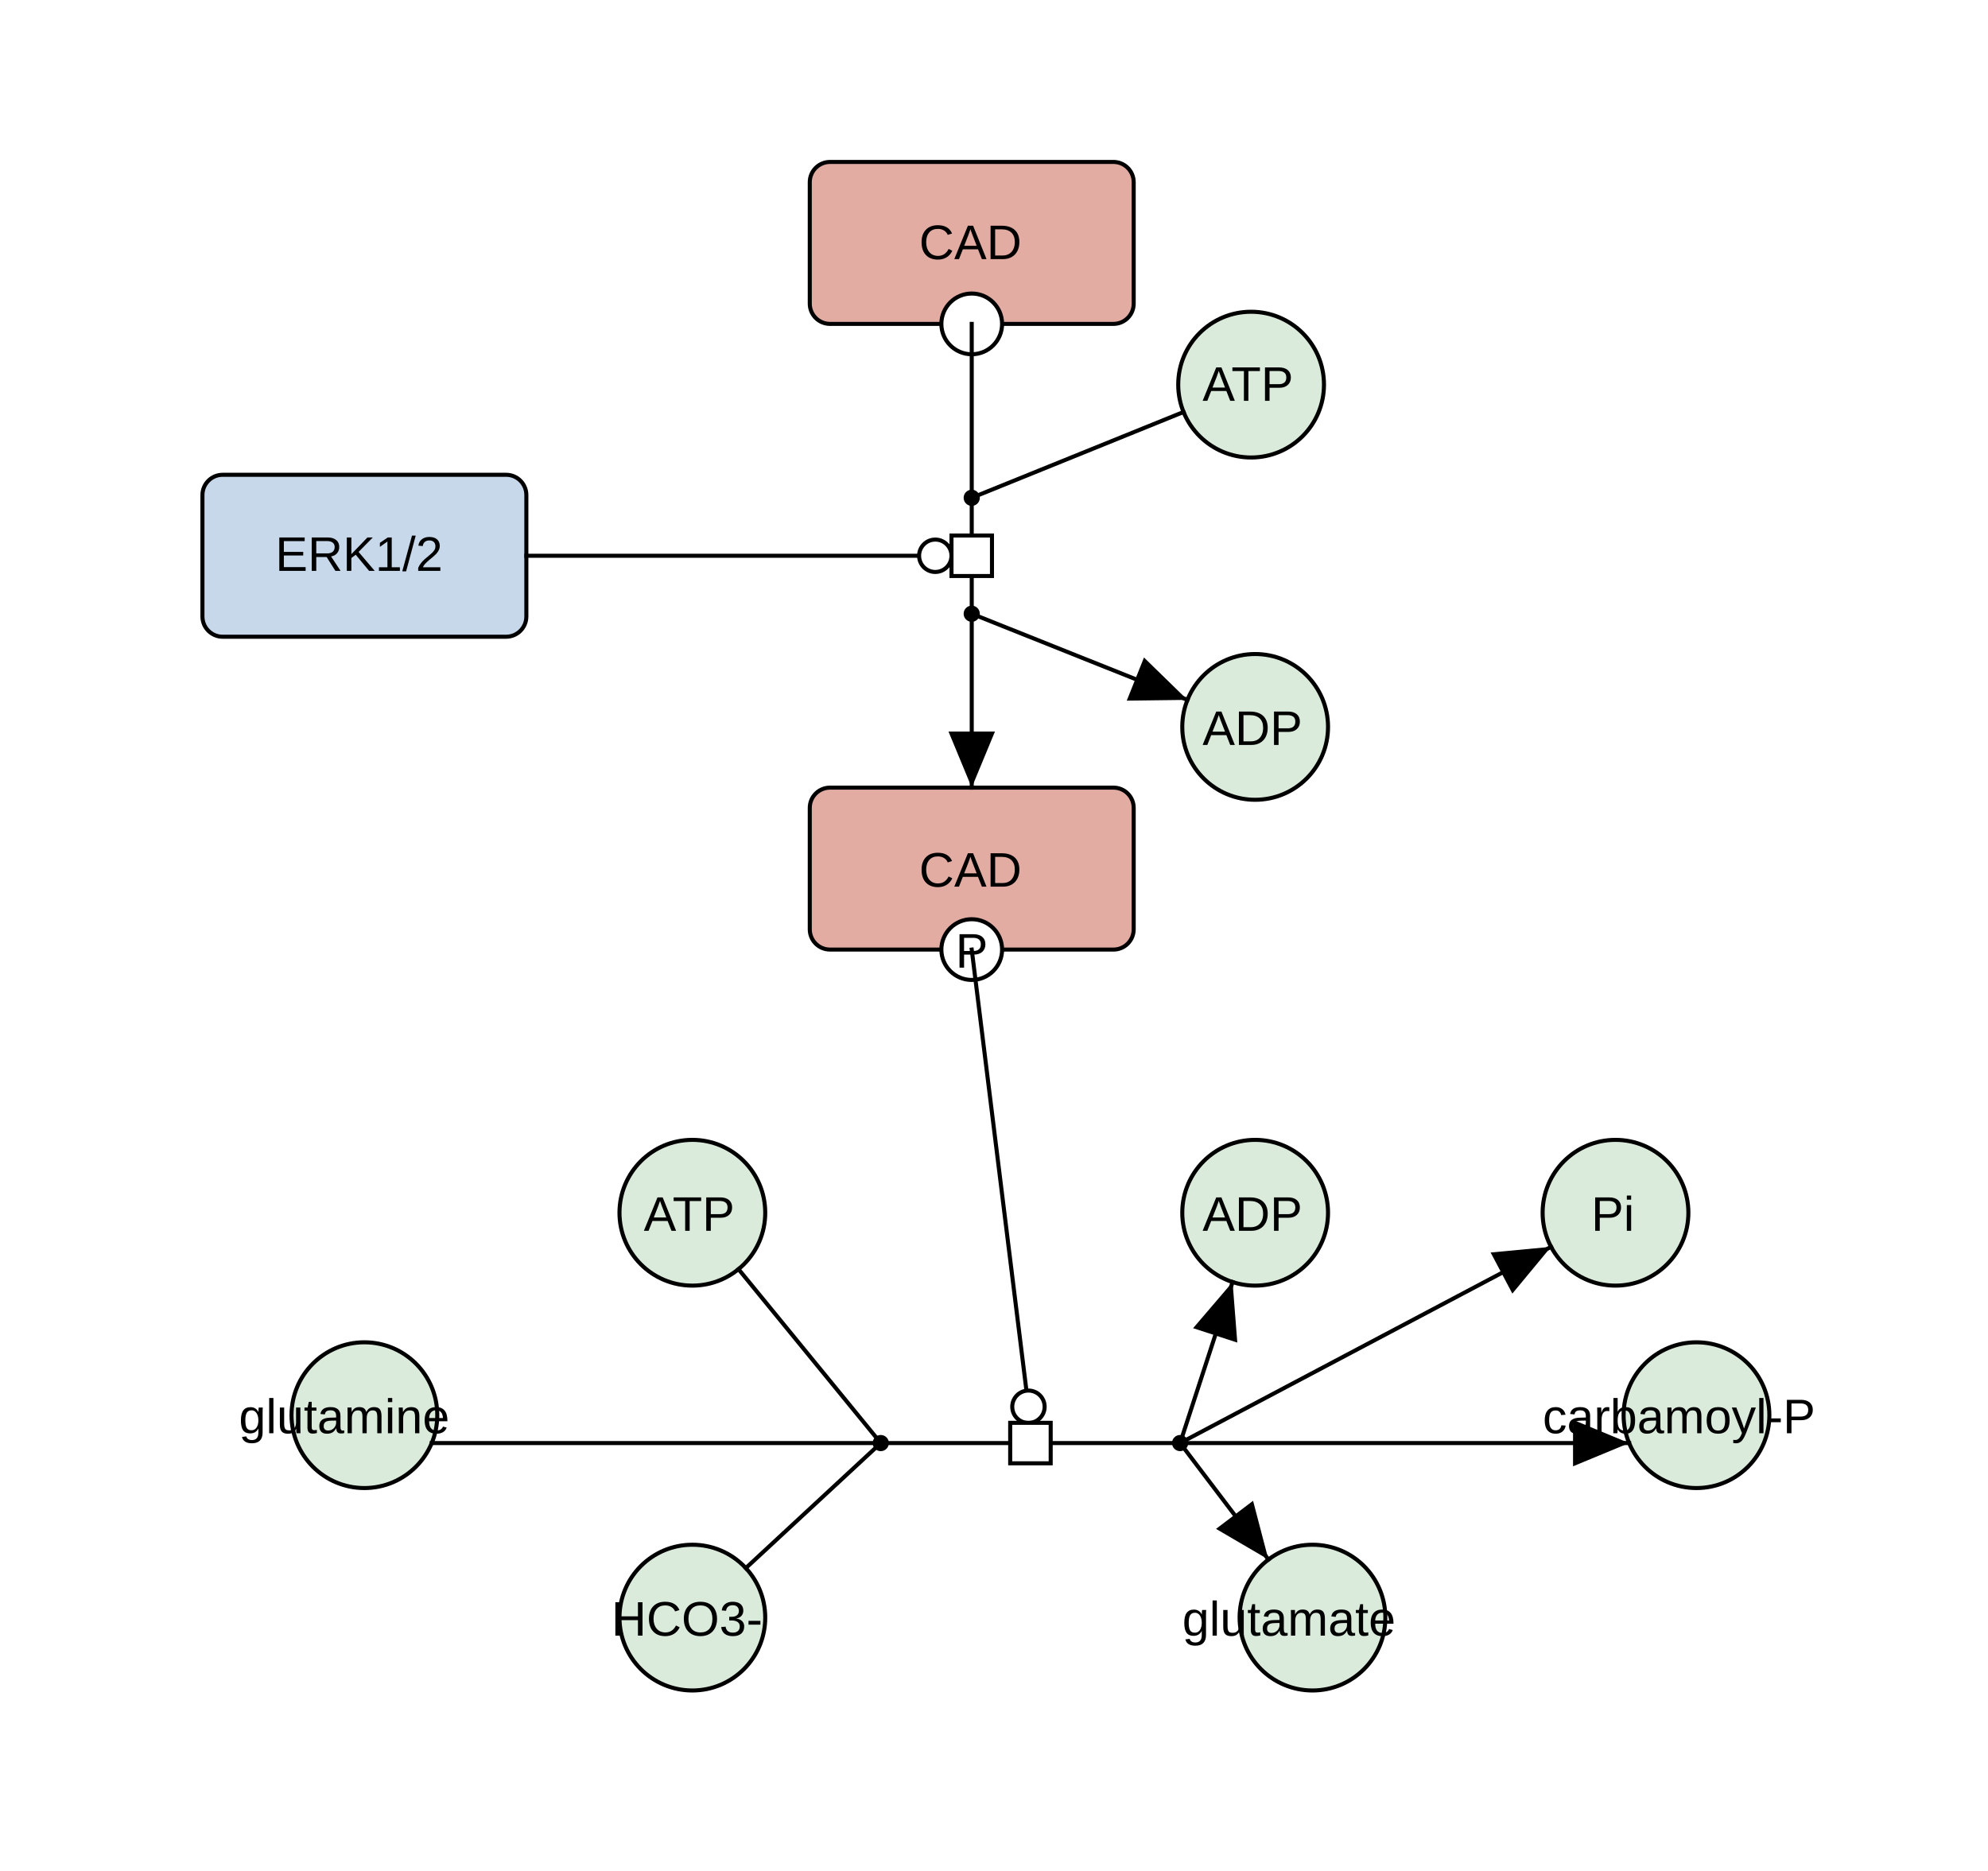
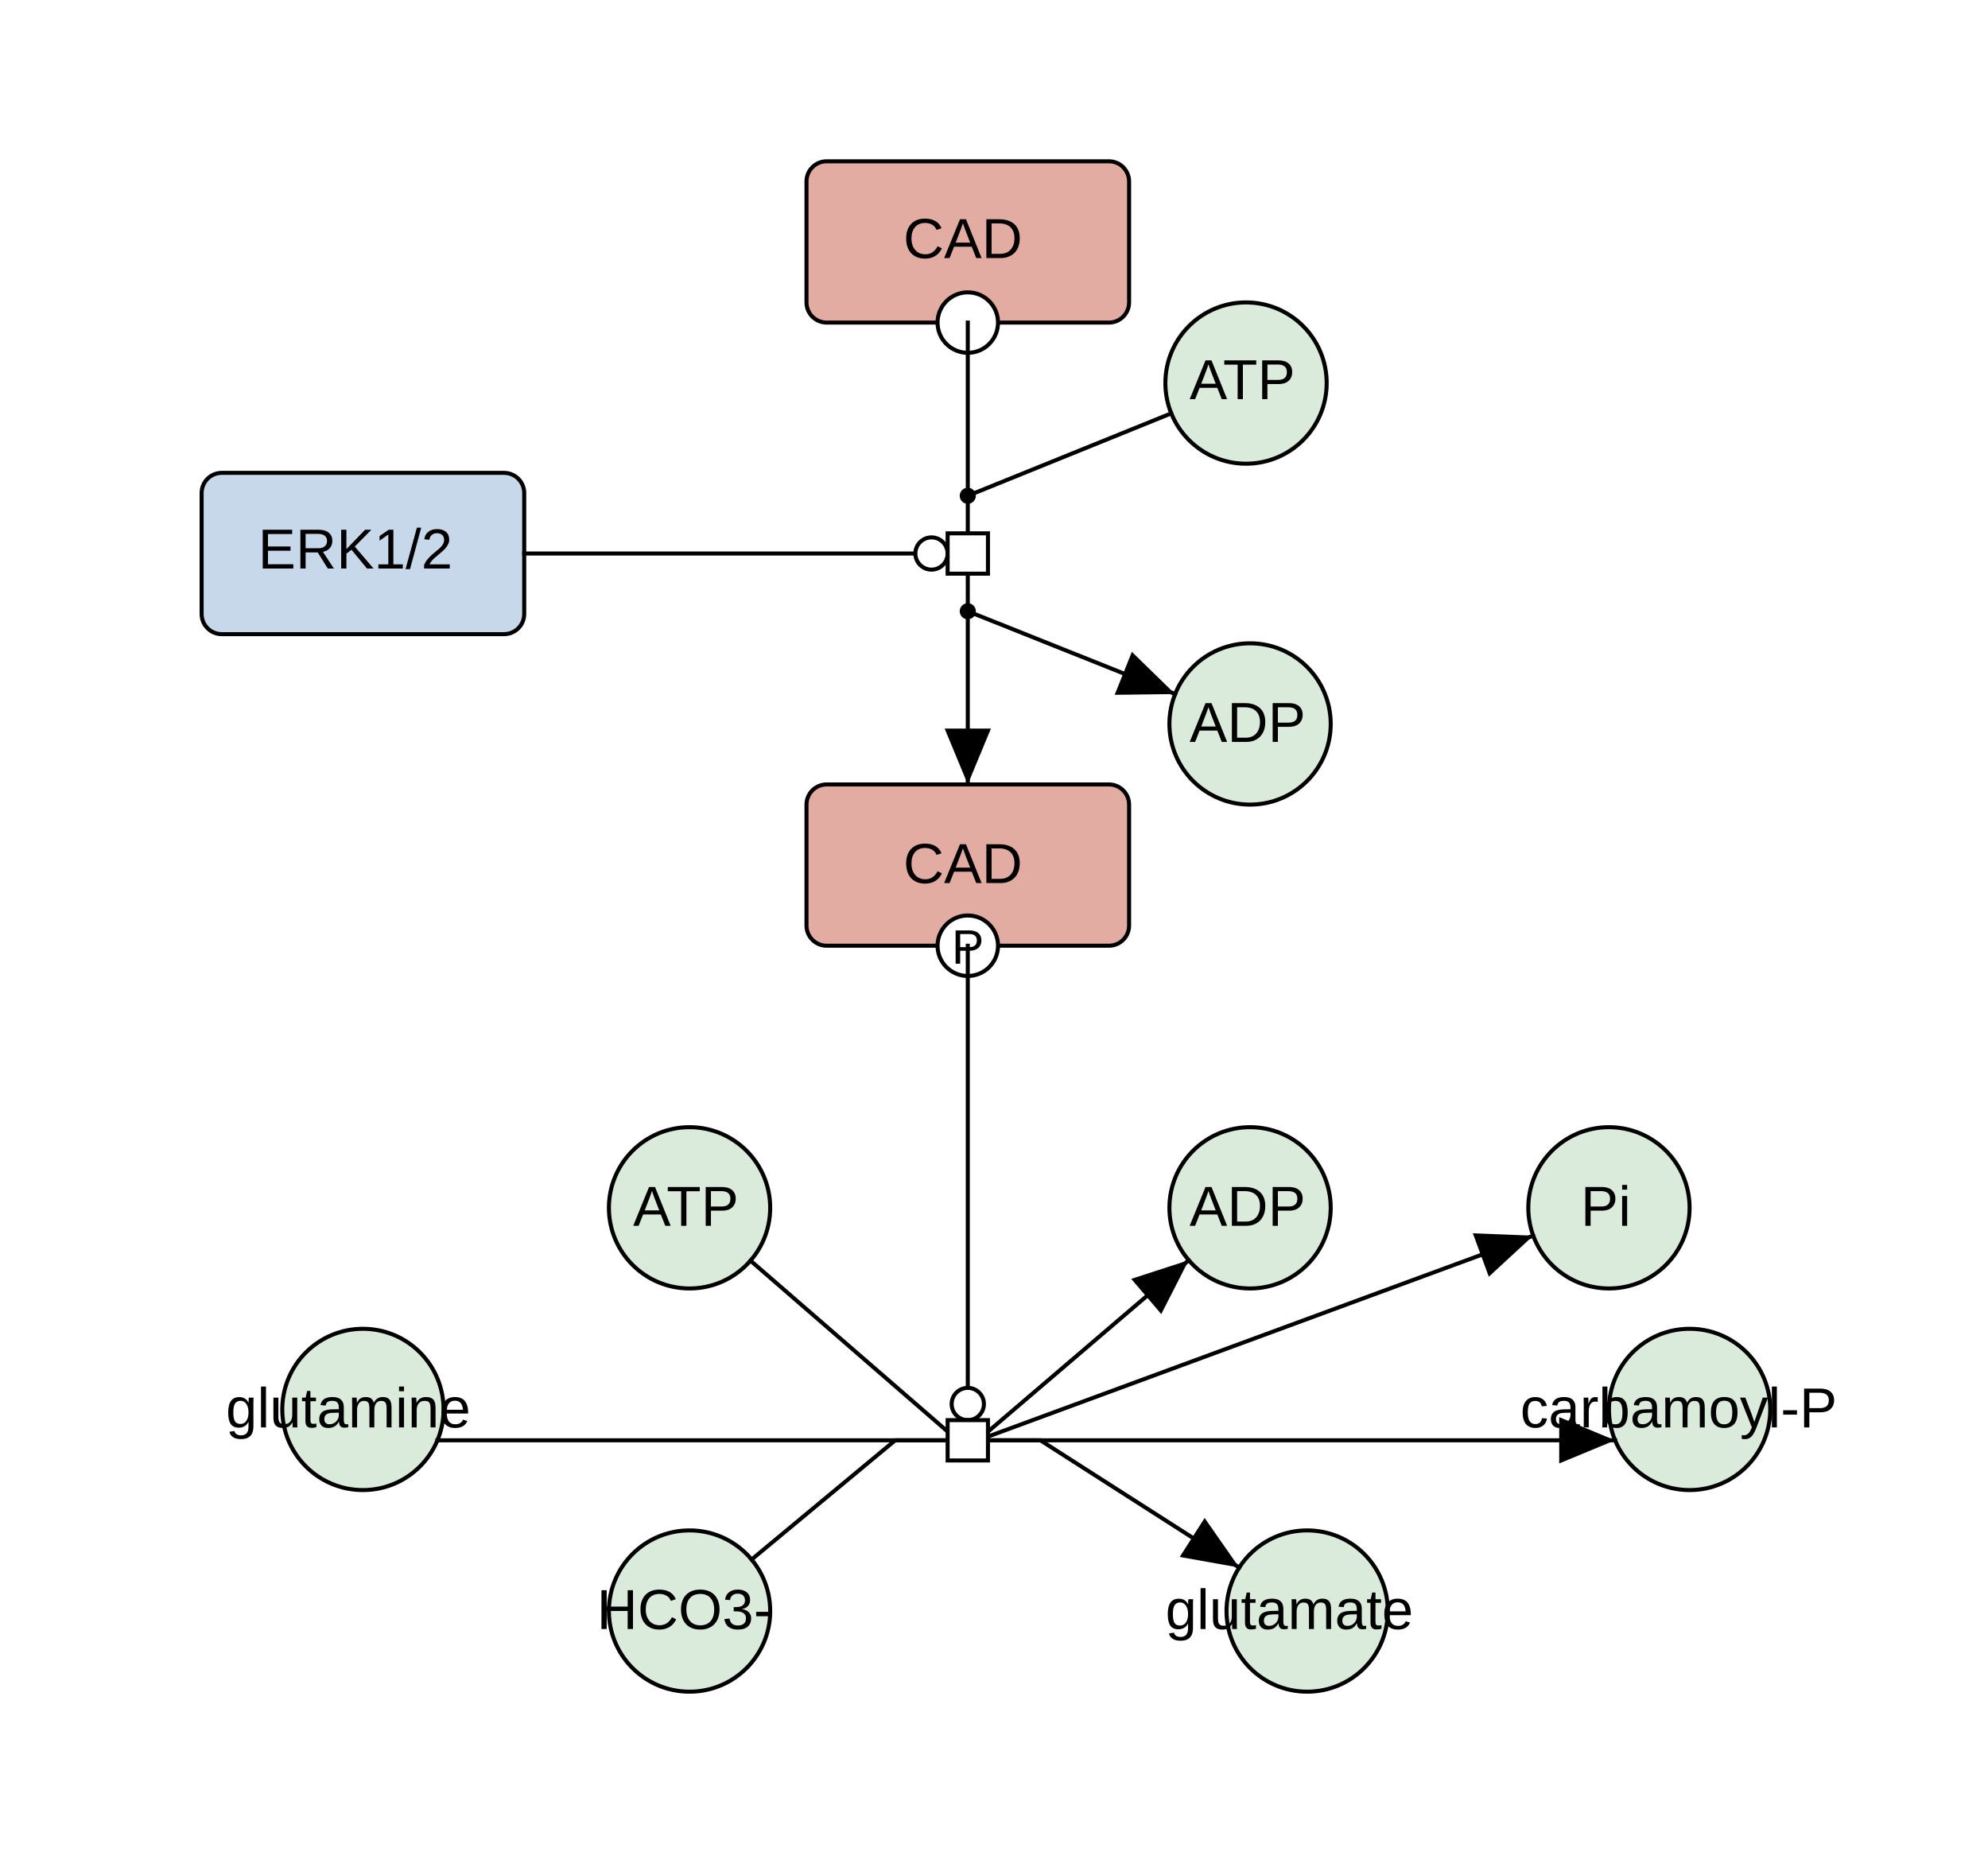
- <svg xmlns="http://www.w3.org/2000/svg" fill-opacity="1" color-rendering="auto" color-interpolation="auto" text-rendering="auto" stroke="black" stroke-linecap="square" stroke-miterlimit="10" shape-rendering="auto" stroke-opacity="1" fill="black" stroke-dasharray="none" font-weight="normal" stroke-width="1" viewBox="0 0 491 462" font-family="'Dialog', 'Liberation Sans', Arial, sans-serif" font-style="normal" stroke-linejoin="miter" font-size="12px" stroke-dashoffset="0" image-rendering="auto">
+ <svg xmlns="http://www.w3.org/2000/svg" fill-opacity="1" color-rendering="auto" color-interpolation="auto" text-rendering="auto" stroke="black" stroke-linecap="square" stroke-miterlimit="10" shape-rendering="auto" stroke-opacity="1" fill="black" stroke-dasharray="none" font-weight="normal" stroke-width="1" viewBox="0 0 493 464" font-family="'Dialog', 'Liberation Sans', Arial, sans-serif" font-style="normal" stroke-linejoin="miter" font-size="12px" stroke-dashoffset="0" image-rendering="auto">
  <defs id="genericDefs" />
  <g />
  <defs id="genericDefs" />
  <g>
    <g fill="white" text-rendering="geometricPrecision" color-interpolation="linearRGB" color-rendering="optimizeQuality" stroke="white" image-rendering="optimizeQuality">
-       <rect x="-1" width="494" height="465" y="-1" stroke="none" />
+       <rect x="-1" width="496" height="467" y="-1" stroke="none" />
      <rect x="200" y="40" fill="rgb(226,172,163)" width="80" rx="5" ry="5" height="40" stroke="none" />
      <rect x="200" y="40" fill="none" width="80" rx="5" ry="5" height="40" stroke="black" />
-       <text fill="black" x="227" xml:space="preserve" y="64" stroke="none">CAD</text>
+       <text fill="black" x="224" xml:space="preserve" font-size="14px" y="64" stroke="none">CAD</text>
      <circle r="7.5" cx="240" cy="80" stroke="none" />
      <circle fill="none" r="7.5" cx="240" cy="80" stroke="black" />
      <text fill="black" x="239" xml:space="preserve" y="92" stroke="none" />
      <rect x="200" y="194.542" fill="rgb(226,172,163)" width="80" rx="5" ry="5" height="40" stroke="none" />
      <rect x="200" y="194.542" fill="none" width="80" rx="5" ry="5" height="40" stroke="black" />
-       <text fill="black" x="227" xml:space="preserve" y="219" stroke="none">CAD</text>
+       <text fill="black" x="224" xml:space="preserve" font-size="14px" y="219" stroke="none">CAD</text>
      <circle r="7.5" cx="240" cy="234.542" stroke="none" />
      <circle fill="none" r="7.5" cx="240" cy="234.542" stroke="black" />
      <text fill="black" x="236" xml:space="preserve" y="239" stroke="none">P</text>
      <rect x="50" y="117.271" fill="rgb(200,216,235)" width="80" rx="5" ry="5" height="40" stroke="none" />
      <rect x="50" y="117.271" fill="none" width="80" rx="5" ry="5" height="40" stroke="black" />
-       <text fill="black" x="68" xml:space="preserve" y="141" stroke="none">ERK1/2</text>
-       <circle fill="rgb(219,235,219)" r="18" cx="419" cy="349.542" stroke="none" />
-       <circle fill="none" r="18" cx="419" cy="349.542" stroke="black" />
-       <text fill="black" x="381" xml:space="preserve" y="354" stroke="none">carbamoyl-P</text>
-       <circle fill="rgb(219,235,219)" r="18" cx="310" cy="179.542" stroke="none" />
-       <circle fill="none" r="18" cx="310" cy="179.542" stroke="black" />
-       <text fill="black" x="297" xml:space="preserve" y="184" stroke="none">ADP</text>
-       <circle fill="rgb(219,235,219)" r="18" cx="309" cy="95" stroke="none" />
-       <circle fill="none" r="18" cx="309" cy="95" stroke="black" />
-       <text fill="black" x="297" xml:space="preserve" y="99" stroke="none">ATP</text>
-       <circle fill="rgb(219,235,219)" r="18" cx="171" cy="299.542" stroke="none" />
-       <circle fill="none" r="18" cx="171" cy="299.542" stroke="black" />
-       <text fill="black" x="159" xml:space="preserve" y="304" stroke="none">ATP</text>
-       <circle fill="rgb(219,235,219)" r="18" cx="90" cy="349.542" stroke="none" />
-       <circle fill="none" r="18" cx="90" cy="349.542" stroke="black" />
-       <text fill="black" x="59" xml:space="preserve" y="354" stroke="none">glutamine</text>
-       <circle fill="rgb(219,235,219)" r="18" cx="171" cy="399.542" stroke="none" />
-       <circle fill="none" r="18" cx="171" cy="399.542" stroke="black" />
-       <text fill="black" x="151" xml:space="preserve" y="404" stroke="none">HCO3-</text>
-       <circle fill="rgb(219,235,219)" r="18" cx="310" cy="299.542" stroke="none" />
-       <circle fill="none" r="18" cx="310" cy="299.542" stroke="black" />
-       <text fill="black" x="297" xml:space="preserve" y="304" stroke="none">ADP</text>
-       <circle fill="rgb(219,235,219)" r="18" cx="399" cy="299.542" stroke="none" />
-       <circle fill="none" r="18" cx="399" cy="299.542" stroke="black" />
-       <text fill="black" x="393" xml:space="preserve" y="304" stroke="none">Pi</text>
-       <circle fill="rgb(219,235,219)" r="18" cx="324.16" cy="399.542" stroke="none" />
-       <circle fill="none" r="18" cx="324.16" cy="399.542" stroke="black" />
-       <text fill="black" x="292" xml:space="preserve" y="404" stroke="none">glutamate</text>
+       <text fill="black" x="64" xml:space="preserve" font-size="14px" y="141" stroke="none">ERK1/2</text>
+       <circle fill="rgb(219,235,219)" r="20" cx="419" cy="349.542" stroke="none" />
+       <circle fill="none" r="20" cx="419" cy="349.542" stroke="black" />
+       <text fill="black" x="377" xml:space="preserve" font-size="14px" y="354" stroke="none">carbamoyl-P</text>
+       <circle fill="rgb(219,235,219)" r="20" cx="310" cy="179.542" stroke="none" />
+       <circle fill="none" r="20" cx="310" cy="179.542" stroke="black" />
+       <text fill="black" x="295" xml:space="preserve" font-size="14px" y="184" stroke="none">ADP</text>
+       <circle fill="rgb(219,235,219)" r="20" cx="309" cy="95" stroke="none" />
+       <circle fill="none" r="20" cx="309" cy="95" stroke="black" />
+       <text fill="black" x="295" xml:space="preserve" font-size="14px" y="99" stroke="none">ATP</text>
+       <circle fill="rgb(219,235,219)" r="20" cx="171" cy="299.542" stroke="none" />
+       <circle fill="none" r="20" cx="171" cy="299.542" stroke="black" />
+       <text fill="black" x="157" xml:space="preserve" font-size="14px" y="304" stroke="none">ATP</text>
+       <circle fill="rgb(219,235,219)" r="20" cx="90" cy="349.542" stroke="none" />
+       <circle fill="none" r="20" cx="90" cy="349.542" stroke="black" />
+       <text fill="black" x="56" xml:space="preserve" font-size="14px" y="354" stroke="none">glutamine</text>
+       <circle fill="rgb(219,235,219)" r="20" cx="171" cy="399.542" stroke="none" />
+       <circle fill="none" r="20" cx="171" cy="399.542" stroke="black" />
+       <text fill="black" x="148" xml:space="preserve" font-size="14px" y="404" stroke="none">HCO3-</text>
+       <circle fill="rgb(219,235,219)" r="20" cx="310" cy="299.542" stroke="none" />
+       <circle fill="none" r="20" cx="310" cy="299.542" stroke="black" />
+       <text fill="black" x="295" xml:space="preserve" font-size="14px" y="304" stroke="none">ADP</text>
+       <circle fill="rgb(219,235,219)" r="20" cx="399" cy="299.542" stroke="none" />
+       <circle fill="none" r="20" cx="399" cy="299.542" stroke="black" />
+       <text fill="black" x="392" xml:space="preserve" font-size="14px" y="304" stroke="none">Pi</text>
+       <circle fill="rgb(219,235,219)" r="20" cx="324.16" cy="399.542" stroke="none" />
+       <circle fill="none" r="20" cx="324.16" cy="399.542" stroke="black" />
+       <text fill="black" x="289" xml:space="preserve" font-size="14px" y="404" stroke="none">glutamate</text>
      <path fill="none" d="M240 80 L240 122.953" stroke="black" />
-       <path fill="none" d="M292.317 101.759 L240 122.953" stroke="black" />
+       <path fill="none" d="M290.463 102.51 L240 122.953" stroke="black" />
      <path fill="none" d="M240 151.589 L240 194.542" stroke="black" />
      <path fill="black" d="M234.26 180.684 L240 194.542 L245.74 180.684 Z" stroke="none" />
-       <path fill="none" d="M240 151.589 L293.284 172.867" stroke="black" />
-       <path fill="black" d="M278.285 173.058 L293.284 172.867 L282.542 162.396 Z" stroke="none" />
+       <path fill="none" d="M240 151.589 L291.426 172.125" stroke="black" />
+       <path fill="black" d="M276.427 172.316 L291.426 172.125 L280.685 161.655 Z" stroke="none" />
      <path fill="none" d="M130 137.271 L235 137.271" stroke="black" />
      <circle r="4" cx="231" cy="137.271" stroke="none" />
      <circle fill="none" r="4" cx="231" cy="137.271" stroke="black" />
      <path fill="none" d="M240 122.953 L240 133.271" stroke="black" />
      <circle fill="black" r="1.5" cx="240" cy="122.953" stroke="none" />
      <circle fill="none" r="1.5" cx="240" cy="122.953" stroke="black" />
      <text fill="black" x="240" xml:space="preserve" y="127" stroke="none" />
      <path fill="none" d="M240 151.589 L240 141.271" stroke="black" />
      <circle fill="black" r="1.5" cx="240" cy="151.589" stroke="none" />
      <circle fill="none" r="1.5" cx="240" cy="151.589" stroke="black" />
      <text fill="black" x="241" xml:space="preserve" y="156" stroke="none" />
      <rect x="235" width="10" height="10" y="132.271" transform="translate(240,137.271) rotate(90) translate(-240,-137.271)" stroke="none" />
      <rect x="235" y="132.271" transform="translate(240,137.271) rotate(90) translate(-240,-137.271)" fill="none" width="10" height="10" stroke="black" />
    </g>
    <g font-size="10px" text-rendering="geometricPrecision" image-rendering="optimizeQuality" color-rendering="optimizeQuality" font-family="sans-serif" color-interpolation="linearRGB" font-weight="bold">
      <text x="240" xml:space="preserve" y="141" stroke="none" />
-       <path fill="none" d="M106.63 356.43 L217.532 356.43" />
-       <path fill="none" d="M182.396 313.475 L217.532 356.43" />
-       <path fill="none" d="M184.204 387.309 L217.532 356.43" />
-       <path fill="none" d="M291.467 356.43 L402.37 356.43" />
-       <path d="M388.512 362.171 L402.37 356.43 L388.512 350.69 Z" stroke="none" />
-       <path fill="none" d="M291.467 356.43 L304.425 316.657" />
-       <path d="M305.59 331.611 L304.425 316.657 L294.674 328.055 Z" stroke="none" />
-       <path fill="none" d="M291.467 356.43 L383.089 307.959" />
-       <path d="M373.524 319.514 L383.089 307.959 L368.155 309.366 Z" stroke="none" />
-       <path fill="none" d="M291.467 356.43 L313.284 385.2" />
-       <path d="M300.336 377.626 L313.284 385.2 L309.484 370.689 Z" stroke="none" />
-       <path fill="none" d="M240 234.542 L254.5 351.43" />
+       <path fill="none" d="M108.478 357.196 L230 357.196 L237.5 357.196" />
+       <path fill="none" d="M186.112 312.643 L237.5 357.196" />
+       <path fill="none" d="M186.387 386.766 L222 357.196 L237.5 357.196" />
+       <path fill="none" d="M242.5 357.196 L250 357.196 L400.522 357.196" />
+       <path d="M386.664 362.936 L400.522 357.196 L386.664 351.455 Z" stroke="none" />
+       <path fill="none" d="M242.5 357.196 L294.792 312.531" />
+       <path d="M287.983 325.897 L294.792 312.531 L280.526 317.167 Z" stroke="none" />
+       <path fill="none" d="M242.5 357.196 L380.233 306.456" />
+       <path d="M369.213 316.633 L380.233 306.456 L365.245 305.86 Z" stroke="none" />
+       <path fill="none" d="M242.5 357.196 L258 357.196 L307.315 388.76" />
+       <path d="M292.549 386.124 L307.315 388.76 L298.738 376.455 Z" stroke="none" />
+       <path fill="none" d="M240 234.542 L240 352.196" />
    </g>
    <g fill="white" text-rendering="geometricPrecision" color-interpolation="linearRGB" color-rendering="optimizeQuality" stroke="white" image-rendering="optimizeQuality">
-       <circle r="4" cx="254.008" cy="347.461" stroke="none" />
-       <circle fill="none" r="4" cx="254.008" cy="347.461" stroke="black" />
-       <path fill="none" d="M217.532 356.43 L250.5 356.43" stroke="black" />
-       <circle fill="black" r="1.5" cx="217.532" cy="356.43" stroke="none" />
-       <circle fill="none" r="1.5" cx="217.532" cy="356.43" stroke="black" />
-       <text fill="black" x="218" xml:space="preserve" y="361" stroke="none" />
-       <path fill="none" d="M291.467 356.43 L258.5 356.43" stroke="black" />
-       <circle fill="black" r="1.5" cx="291.467" cy="356.43" stroke="none" />
-       <circle fill="none" r="1.5" cx="291.467" cy="356.43" stroke="black" />
-       <text fill="black" x="292" xml:space="preserve" y="361" stroke="none" />
-       <rect x="249.5" width="10" height="10" y="351.43" stroke="none" />
-       <rect fill="none" x="249.5" width="10" height="10" y="351.43" stroke="black" />
+       <circle r="4" cx="240" cy="348.196" stroke="none" />
+       <circle fill="none" r="4" cx="240" cy="348.196" stroke="black" />
+       <path fill="none" d="M237.5 357.196 L236 357.196" stroke="black" />
+       <circle fill="black" r="1.5" cx="237.5" cy="357.196" stroke="none" />
+       <circle fill="none" r="1.5" cx="237.5" cy="357.196" stroke="black" />
+       <text fill="black" x="238" xml:space="preserve" y="362" stroke="none" />
+       <path fill="none" d="M242.5 357.196 L244 357.196" stroke="black" />
+       <circle fill="black" r="1.5" cx="242.5" cy="357.196" stroke="none" />
+       <circle fill="none" r="1.5" cx="242.5" cy="357.196" stroke="black" />
+       <text fill="black" x="243" xml:space="preserve" y="362" stroke="none" />
+       <rect x="235" width="10" height="10" y="352.196" stroke="none" />
+       <rect fill="none" x="235" width="10" height="10" y="352.196" stroke="black" />
    </g>
    <g font-size="10px" text-rendering="geometricPrecision" image-rendering="optimizeQuality" color-rendering="optimizeQuality" font-family="sans-serif" color-interpolation="linearRGB" font-weight="bold">
-       <text x="254" xml:space="preserve" y="360" stroke="none" />
+       <text x="240" xml:space="preserve" y="361" stroke="none" />
    </g>
  </g>
</svg>
